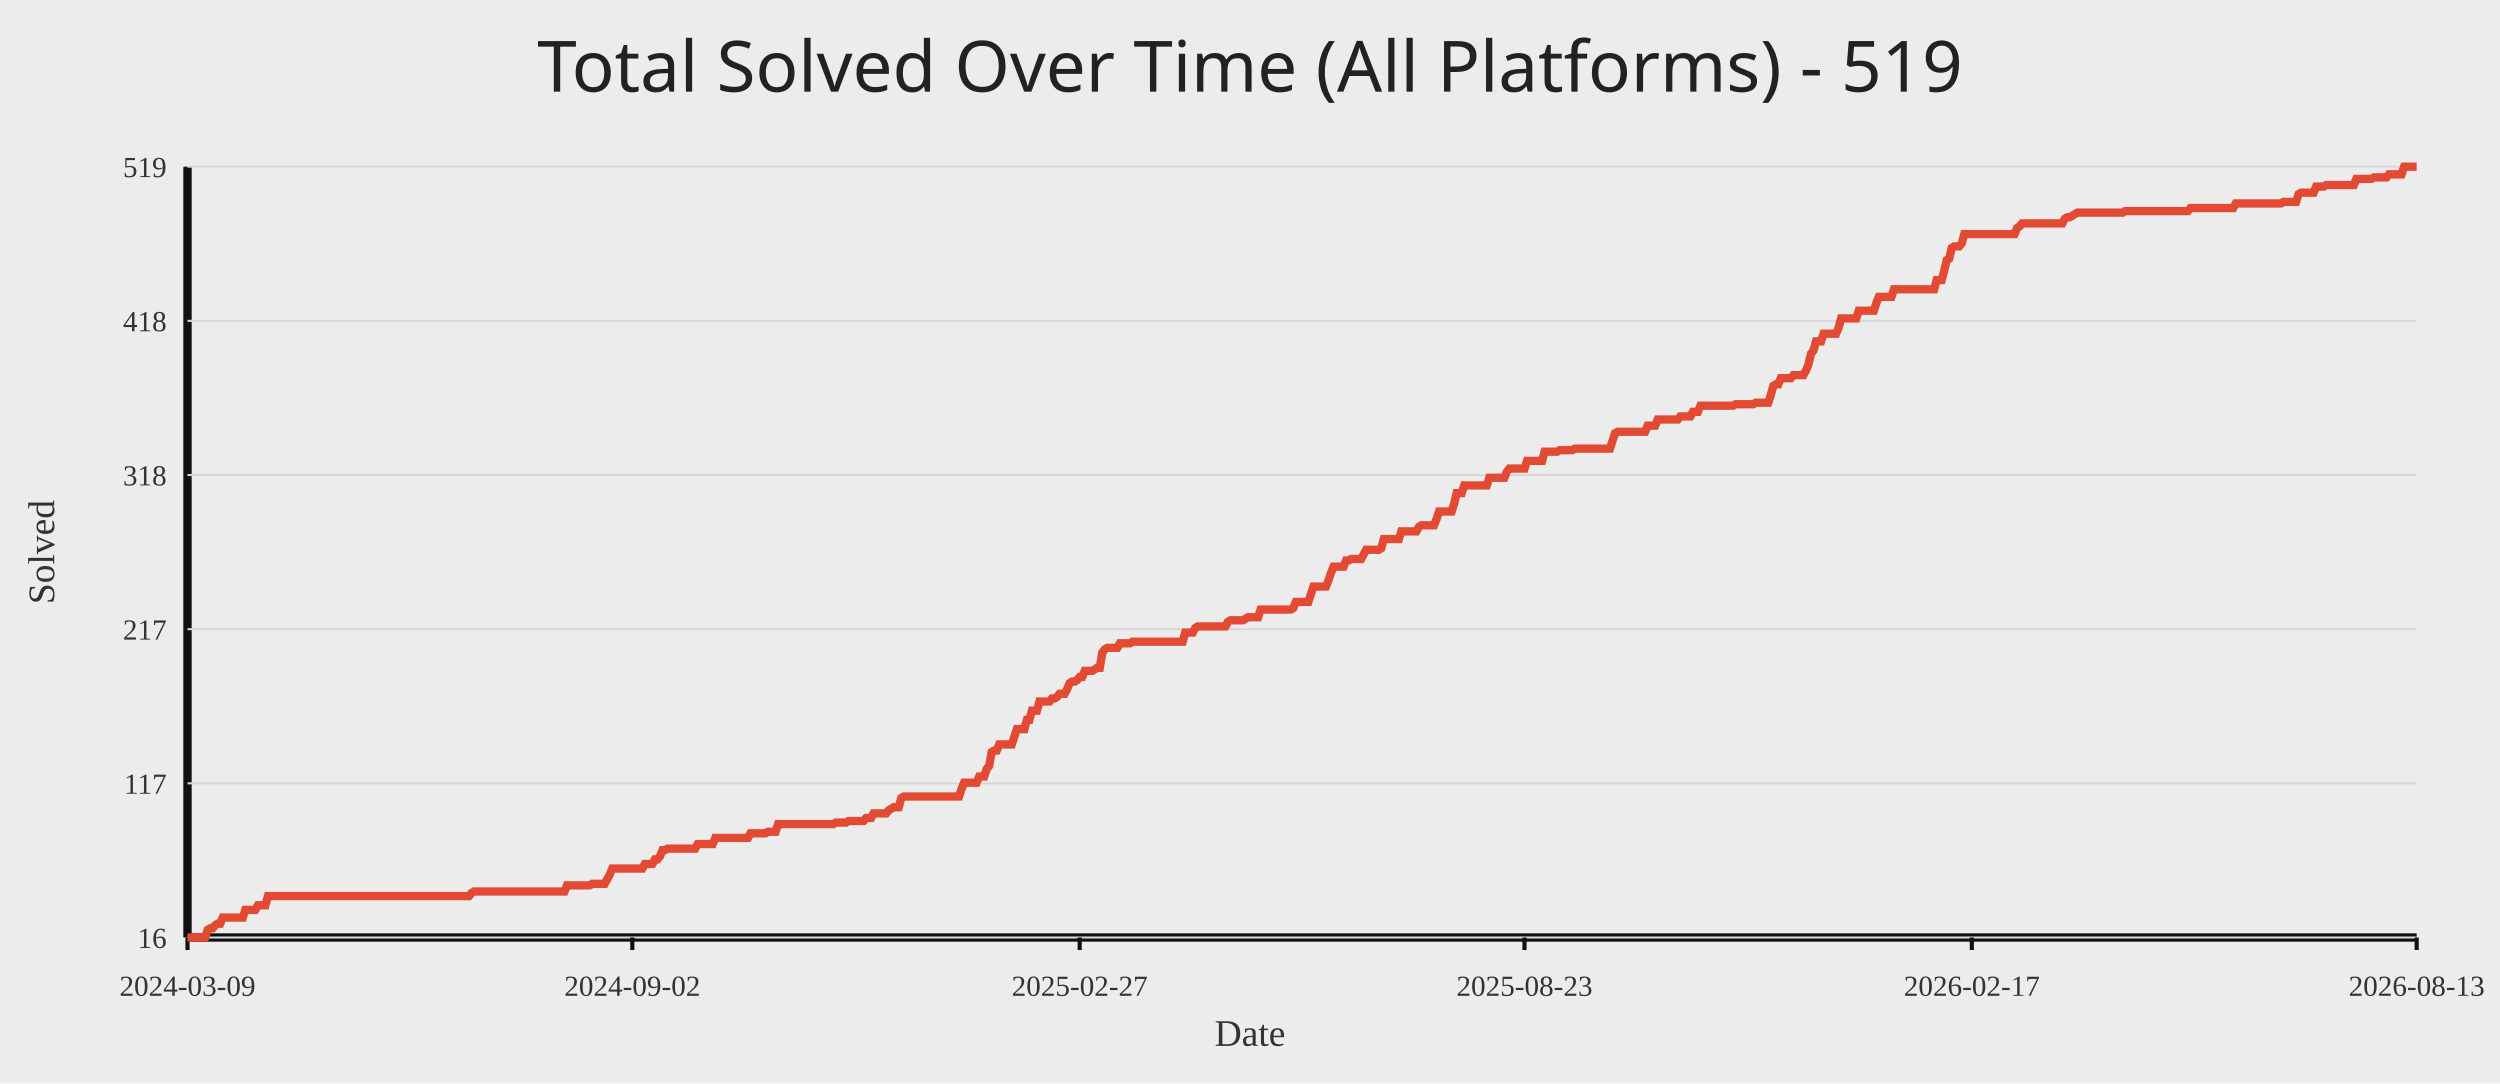
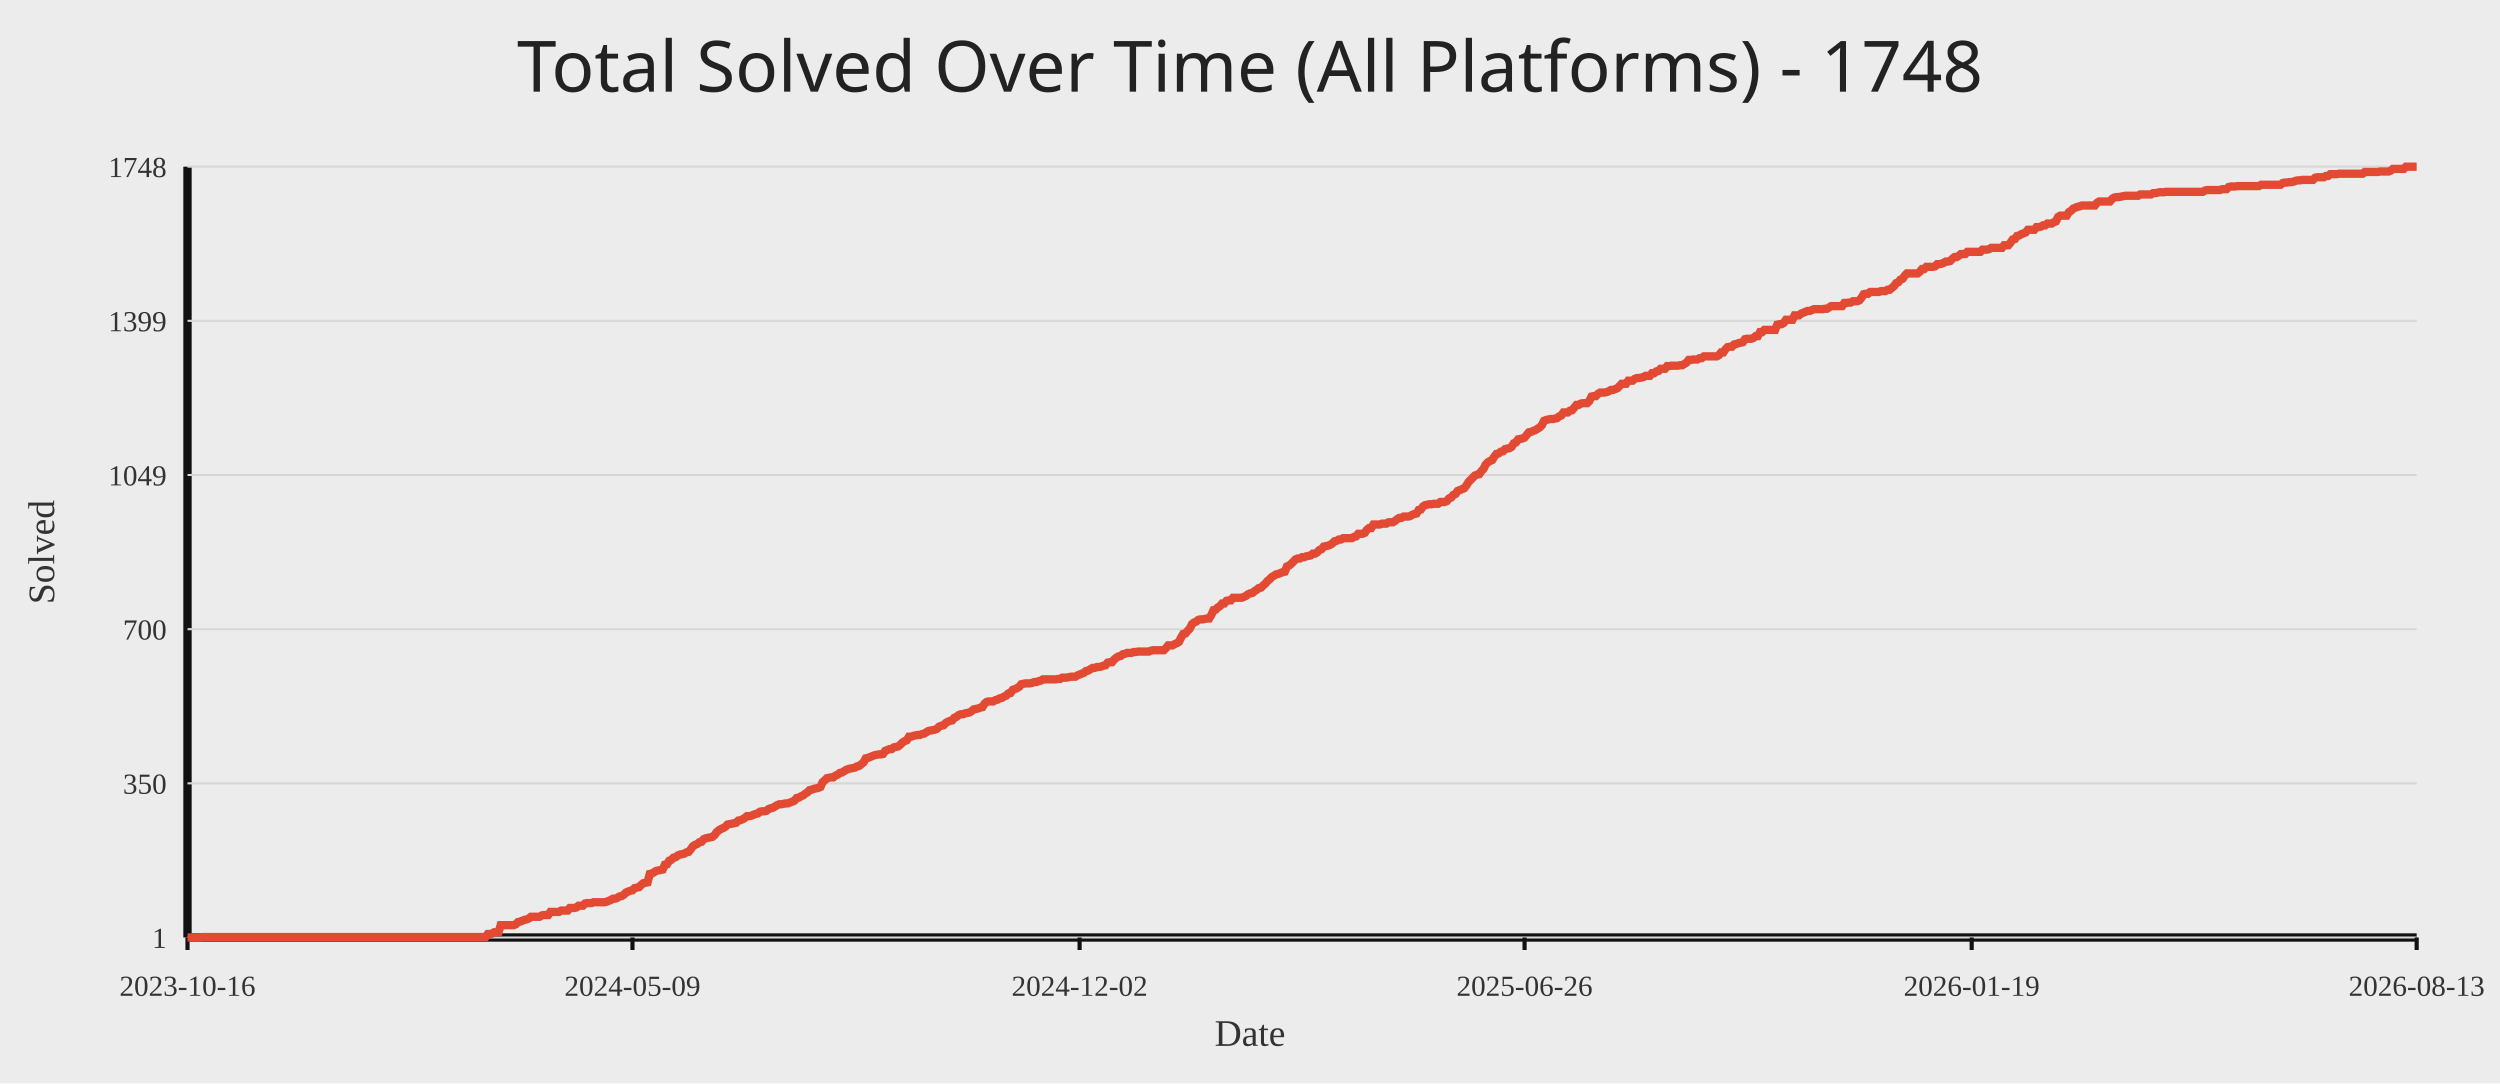
<svg xmlns="http://www.w3.org/2000/svg" width="1200" height="520">
  <rect width="100%" height="100%" fill="#ececec" />
-   <text x="50%" y="44" text-anchor="middle" fill="#222" font-size="34" font-family="Comic Sans MS, Segoe UI">Total Solved Over Time (All Platforms) - 519</text>
+   <text x="50%" y="44" text-anchor="middle" fill="#222" font-size="34" font-family="Comic Sans MS, Segoe UI">Total Solved Over Time (All Platforms) - 1748</text>
  <line x1="90" y1="450" x2="1160" y2="450" stroke="#111" stroke-width="4" />
  <line x1="90" y1="80" x2="90" y2="450" stroke="#111" stroke-width="4" />
  <line x1="90" y1="450.00" x2="1160" y2="450.00" stroke="#d7d7d7" stroke-width="1" />
-   <text x="80" y="455.00" text-anchor="end" fill="#333" font-size="14">16</text>
+   <text x="80" y="455.00" text-anchor="end" fill="#333" font-size="14">1</text>
  <line x1="90" y1="376.00" x2="1160" y2="376.00" stroke="#d7d7d7" stroke-width="1" />
-   <text x="80" y="381.00" text-anchor="end" fill="#333" font-size="14">117</text>
+   <text x="80" y="381.00" text-anchor="end" fill="#333" font-size="14">350</text>
  <line x1="90" y1="302.00" x2="1160" y2="302.00" stroke="#d7d7d7" stroke-width="1" />
-   <text x="80" y="307.00" text-anchor="end" fill="#333" font-size="14">217</text>
+   <text x="80" y="307.00" text-anchor="end" fill="#333" font-size="14">700</text>
  <line x1="90" y1="228.00" x2="1160" y2="228.00" stroke="#d7d7d7" stroke-width="1" />
-   <text x="80" y="233.00" text-anchor="end" fill="#333" font-size="14">318</text>
+   <text x="80" y="233.00" text-anchor="end" fill="#333" font-size="14">1049</text>
  <line x1="90" y1="154.00" x2="1160" y2="154.00" stroke="#d7d7d7" stroke-width="1" />
-   <text x="80" y="159.00" text-anchor="end" fill="#333" font-size="14">418</text>
+   <text x="80" y="159.00" text-anchor="end" fill="#333" font-size="14">1399</text>
  <line x1="90" y1="80.00" x2="1160" y2="80.00" stroke="#d7d7d7" stroke-width="1" />
-   <text x="80" y="85.00" text-anchor="end" fill="#333" font-size="14">519</text>
+   <text x="80" y="85.00" text-anchor="end" fill="#333" font-size="14">1748</text>
  <line x1="90.00" y1="450" x2="90.00" y2="456" stroke="#111" stroke-width="2" />
-   <text x="90.00" y="478" text-anchor="middle" fill="#333" font-size="14">2024-03-09</text>
-   <line x1="303.52" y1="450" x2="303.52" y2="456" stroke="#111" stroke-width="2" />
-   <text x="303.52" y="478" text-anchor="middle" fill="#333" font-size="14">2024-09-02</text>
-   <line x1="518.24" y1="450" x2="518.24" y2="456" stroke="#111" stroke-width="2" />
-   <text x="518.24" y="478" text-anchor="middle" fill="#333" font-size="14">2025-02-27</text>
-   <line x1="731.76" y1="450" x2="731.76" y2="456" stroke="#111" stroke-width="2" />
-   <text x="731.76" y="478" text-anchor="middle" fill="#333" font-size="14">2025-08-23</text>
-   <line x1="946.48" y1="450" x2="946.48" y2="456" stroke="#111" stroke-width="2" />
-   <text x="946.48" y="478" text-anchor="middle" fill="#333" font-size="14">2026-02-17</text>
+   <text x="90.00" y="478" text-anchor="middle" fill="#333" font-size="14">2023-10-16</text>
+   <line x1="303.59" y1="450" x2="303.59" y2="456" stroke="#111" stroke-width="2" />
+   <text x="303.59" y="478" text-anchor="middle" fill="#333" font-size="14">2024-05-09</text>
+   <line x1="518.21" y1="450" x2="518.21" y2="456" stroke="#111" stroke-width="2" />
+   <text x="518.21" y="478" text-anchor="middle" fill="#333" font-size="14">2024-12-02</text>
+   <line x1="731.79" y1="450" x2="731.79" y2="456" stroke="#111" stroke-width="2" />
+   <text x="731.79" y="478" text-anchor="middle" fill="#333" font-size="14">2025-06-26</text>
+   <line x1="946.41" y1="450" x2="946.41" y2="456" stroke="#111" stroke-width="2" />
+   <text x="946.41" y="478" text-anchor="middle" fill="#333" font-size="14">2026-01-19</text>
  <line x1="1160.00" y1="450" x2="1160.00" y2="456" stroke="#111" stroke-width="2" />
  <text x="1160.00" y="478" text-anchor="middle" fill="#333" font-size="14">2026-08-13</text>
-   <polyline fill="none" stroke="#e24a33" stroke-width="4" points="90.00,450.00 91.21,450.00 92.41,450.00 93.62,450.00 94.83,450.00 96.03,450.00 97.24,450.00 98.44,450.00 99.65,446.32 100.86,445.59 102.06,445.59 103.27,444.12 104.48,443.38 105.68,443.38 106.89,440.44 108.09,440.44 109.30,440.44 110.51,440.44 111.71,440.44 112.92,440.44 114.13,440.44 115.33,440.44 116.54,440.44 117.75,436.76 118.95,436.76 120.16,436.76 121.36,436.76 122.57,436.76 123.78,434.55 124.98,434.55 126.19,434.55 127.40,434.55 128.60,430.14 129.81,430.14 131.01,430.14 132.22,430.14 133.43,430.14 134.63,430.14 135.84,430.14 137.05,430.14 138.25,430.14 139.46,430.14 140.67,430.14 141.87,430.14 143.08,430.14 144.28,430.14 145.49,430.14 146.70,430.14 147.90,430.14 149.11,430.14 150.32,430.14 151.52,430.14 152.73,430.14 153.93,430.14 155.14,430.14 156.35,430.14 157.55,430.14 158.76,430.14 159.97,430.14 161.17,430.14 162.38,430.14 163.59,430.14 164.79,430.14 166.00,430.14 167.20,430.14 168.41,430.14 169.62,430.14 170.82,430.14 172.03,430.14 173.24,430.14 174.44,430.14 175.65,430.14 176.85,430.14 178.06,430.14 179.27,430.14 180.47,430.14 181.68,430.14 182.89,430.14 184.09,430.14 185.30,430.14 186.51,430.14 187.71,430.14 188.92,430.14 190.12,430.14 191.33,430.14 192.54,430.14 193.74,430.14 194.95,430.14 196.16,430.14 197.36,430.14 198.57,430.14 199.77,430.14 200.98,430.14 202.19,430.14 203.39,430.14 204.60,430.14 205.81,430.14 207.01,430.14 208.22,430.14 209.43,430.14 210.63,430.14 211.84,430.14 213.04,430.14 214.25,430.14 215.46,430.14 216.66,430.14 217.87,430.14 219.08,430.14 220.28,430.14 221.49,430.14 222.69,430.14 223.90,430.14 225.11,430.14 226.31,428.67 227.52,427.93 228.73,427.93 229.93,427.93 231.14,427.93 232.34,427.93 233.55,427.93 234.76,427.93 235.96,427.93 237.17,427.93 238.38,427.93 239.58,427.93 240.79,427.93 242.00,427.93 243.20,427.93 244.41,427.93 245.61,427.93 246.82,427.93 248.03,427.93 249.23,427.93 250.44,427.93 251.65,427.93 252.85,427.93 254.06,427.93 255.26,427.93 256.47,427.93 257.68,427.93 258.88,427.93 260.09,427.93 261.30,427.93 262.50,427.93 263.71,427.93 264.92,427.93 266.12,427.93 267.33,427.93 268.53,427.93 269.74,427.93 270.95,427.93 272.15,424.99 273.36,424.99 274.57,424.99 275.77,424.99 276.98,424.99 278.18,424.99 279.39,424.99 280.60,424.99 281.80,424.99 283.01,424.99 284.22,424.25 285.42,424.25 286.63,424.25 287.84,424.25 289.04,424.25 290.25,424.25 291.45,422.05 292.66,419.84 293.87,416.90 295.07,416.90 296.28,416.90 297.49,416.90 298.69,416.90 299.90,416.90 301.10,416.90 302.31,416.90 303.52,416.90 304.72,416.90 305.93,416.90 307.14,416.90 308.34,416.90 309.55,414.69 310.76,414.69 311.96,414.69 313.17,414.69 314.37,412.49 315.58,412.49 316.79,411.01 317.99,408.07 319.20,408.07 320.41,407.34 321.61,407.34 322.82,407.34 324.02,407.34 325.23,407.34 326.44,407.34 327.64,407.34 328.85,407.34 330.06,407.34 331.26,407.34 332.47,407.34 333.68,407.34 334.88,405.13 336.09,405.13 337.29,405.13 338.50,405.13 339.71,405.13 340.91,405.13 342.12,405.13 343.33,402.19 344.53,402.19 345.74,402.19 346.94,402.19 348.15,402.19 349.36,402.19 350.56,402.19 351.77,402.19 352.98,402.19 354.18,402.19 355.39,402.19 356.60,402.19 357.80,402.19 359.01,402.19 360.21,399.98 361.42,399.98 362.63,399.98 363.83,399.98 365.04,399.98 366.25,399.98 367.45,399.98 368.66,399.24 369.86,399.24 371.07,399.24 372.28,399.24 373.48,395.57 374.69,395.57 375.90,395.57 377.10,395.57 378.31,395.57 379.52,395.57 380.72,395.57 381.93,395.57 383.13,395.57 384.34,395.57 385.55,395.57 386.75,395.57 387.96,395.57 389.17,395.57 390.37,395.57 391.58,395.57 392.78,395.57 393.99,395.57 395.20,395.57 396.40,395.57 397.61,395.57 398.82,395.57 400.02,395.57 401.23,394.83 402.44,394.83 403.64,394.83 404.85,394.83 406.05,394.83 407.26,394.10 408.47,394.10 409.67,394.10 410.88,394.10 412.09,394.10 413.29,394.10 414.50,394.10 415.70,392.62 416.91,392.62 418.12,392.62 419.32,390.42 420.53,390.42 421.74,390.42 422.94,390.42 424.15,390.42 425.36,390.42 426.56,388.95 427.77,388.21 428.97,387.48 430.18,387.48 431.39,387.48 432.59,383.06 433.80,382.33 435.01,382.33 436.21,382.33 437.42,382.33 438.62,382.33 439.83,382.33 441.04,382.33 442.24,382.33 443.45,382.33 444.66,382.33 445.86,382.33 447.07,382.33 448.28,382.33 449.48,382.33 450.69,382.33 451.89,382.33 453.10,382.33 454.31,382.33 455.51,382.33 456.72,382.33 457.93,382.33 459.13,382.33 460.34,382.33 461.54,378.65 462.75,375.71 463.96,375.71 465.16,375.71 466.37,375.71 467.58,375.71 468.78,375.71 469.99,372.76 471.20,372.76 472.40,372.76 473.61,369.09 474.81,367.61 476.02,360.99 477.23,360.26 478.43,360.26 479.64,357.32 480.85,357.32 482.05,357.32 483.26,357.32 484.46,357.32 485.67,357.32 486.88,353.64 488.08,349.96 489.29,349.96 490.50,349.96 491.70,349.96 492.91,345.55 494.11,345.55 495.32,341.13 496.53,341.13 497.73,341.13 498.94,336.72 500.15,336.72 501.35,336.72 502.56,336.72 503.77,336.72 504.97,335.25 506.18,335.25 507.38,334.51 508.59,333.04 509.80,333.04 511.00,333.04 512.21,330.83 513.42,327.89 514.62,327.16 515.83,327.16 517.03,326.42 518.24,324.95 519.45,324.95 520.65,322.01 521.86,322.01 523.07,322.01 524.27,322.01 525.48,321.27 526.69,320.54 527.89,320.54 529.10,313.18 530.30,311.71 531.51,310.97 532.72,310.97 533.92,310.97 535.13,310.97 536.34,310.97 537.54,308.77 538.75,308.77 539.95,308.77 541.16,308.77 542.37,308.77 543.57,308.03 544.78,308.03 545.99,308.03 547.19,308.03 548.40,308.03 549.61,308.03 550.81,308.03 552.02,308.03 553.22,308.03 554.43,308.03 555.64,308.03 556.84,308.03 558.05,308.03 559.26,308.03 560.46,308.03 561.67,308.03 562.87,308.03 564.08,308.03 565.29,308.03 566.49,308.03 567.70,308.03 568.91,303.62 570.11,303.62 571.32,303.62 572.53,303.62 573.73,301.41 574.94,300.68 576.14,300.68 577.35,300.68 578.56,300.68 579.76,300.68 580.97,300.68 582.18,300.68 583.38,300.68 584.59,300.68 585.79,300.68 587.00,300.68 588.21,300.68 589.41,298.47 590.62,297.73 591.83,297.73 593.03,297.73 594.24,297.73 595.45,297.73 596.65,297.73 597.86,297.00 599.06,296.26 600.27,296.26 601.48,296.26 602.68,296.26 603.89,296.26 605.10,292.58 606.30,292.58 607.51,292.58 608.71,292.58 609.92,292.58 611.13,292.58 612.33,292.58 613.54,292.58 614.75,292.58 615.95,292.58 617.16,292.58 618.37,292.58 619.57,292.58 620.78,291.85 621.98,288.91 623.19,288.91 624.40,288.91 625.60,288.91 626.81,288.91 628.02,288.91 629.22,285.23 630.43,281.55 631.63,281.55 632.84,281.55 634.05,281.55 635.25,281.55 636.46,281.55 637.67,278.61 638.87,274.93 640.08,271.99 641.29,271.99 642.49,271.99 643.70,271.99 644.90,271.99 646.11,269.05 647.32,269.05 648.52,268.31 649.73,268.31 650.94,268.31 652.14,268.31 653.35,268.31 654.55,266.10 655.76,263.90 656.97,263.90 658.17,263.90 659.38,263.90 660.59,263.90 661.79,263.90 663.00,263.16 664.21,258.75 665.41,258.75 666.62,258.75 667.82,258.75 669.03,258.75 670.24,258.75 671.44,258.75 672.65,255.07 673.86,255.07 675.06,255.07 676.27,255.07 677.47,255.07 678.68,255.07 679.89,255.07 681.09,252.86 682.30,252.13 683.51,252.13 684.71,252.13 685.92,252.13 687.13,252.13 688.33,252.13 689.54,249.18 690.74,245.51 691.95,245.51 693.16,245.51 694.36,245.51 695.57,245.51 696.78,245.51 697.98,241.83 699.19,236.68 700.39,236.68 701.60,236.68 702.81,233.00 704.01,233.00 705.22,233.00 706.43,233.00 707.63,233.00 708.84,233.00 710.05,233.00 711.25,233.00 712.46,233.00 713.66,233.00 714.87,229.32 716.08,229.32 717.28,229.32 718.49,229.32 719.70,229.32 720.90,229.32 722.11,229.32 723.31,226.38 724.52,224.91 725.73,224.91 726.93,224.91 728.14,224.91 729.35,224.91 730.55,224.91 731.76,224.91 732.97,221.23 734.17,221.23 735.38,221.23 736.58,221.23 737.79,221.23 739.00,221.23 740.20,221.23 741.41,216.82 742.62,216.82 743.82,216.82 745.03,216.82 746.23,216.82 747.44,216.82 748.65,216.08 749.85,216.08 751.06,216.08 752.27,216.08 753.47,216.08 754.68,216.08 755.89,215.35 757.09,215.35 758.30,215.35 759.50,215.35 760.71,215.35 761.92,215.35 763.12,215.35 764.33,215.35 765.54,215.35 766.74,215.35 767.95,215.35 769.15,215.35 770.36,215.35 771.57,215.35 772.77,215.35 773.98,211.67 775.19,207.99 776.39,207.26 777.60,207.26 778.80,207.26 780.01,207.26 781.22,207.26 782.42,207.26 783.63,207.26 784.84,207.26 786.04,207.26 787.25,207.26 788.46,207.26 789.66,207.26 790.87,204.31 792.07,204.31 793.28,204.31 794.49,204.31 795.69,201.37 796.90,201.37 798.11,201.37 799.31,201.37 800.52,201.37 801.72,201.37 802.93,201.37 804.14,201.37 805.34,201.37 806.55,199.90 807.76,199.90 808.96,199.90 810.17,199.90 811.38,199.90 812.58,197.69 813.79,197.69 814.99,197.69 816.20,194.75 817.41,194.75 818.61,194.75 819.82,194.75 821.03,194.75 822.23,194.75 823.44,194.75 824.64,194.75 825.85,194.75 827.06,194.75 828.26,194.75 829.47,194.75 830.68,194.75 831.88,194.75 833.09,194.02 834.30,194.02 835.50,194.02 836.71,194.02 837.91,194.02 839.12,194.02 840.33,194.02 841.53,194.02 842.74,193.28 843.95,193.28 845.15,193.28 846.36,193.28 847.56,193.28 848.77,193.28 849.98,189.60 851.18,185.19 852.39,184.45 853.60,184.45 854.80,181.51 856.01,181.51 857.22,181.51 858.42,181.51 859.63,181.51 860.83,180.04 862.04,180.04 863.25,180.04 864.45,180.04 865.66,180.04 866.87,177.83 868.07,174.89 869.28,169.74 870.48,168.27 871.69,163.86 872.90,163.86 874.10,163.86 875.31,160.18 876.52,160.18 877.72,160.18 878.93,160.18 880.14,160.18 881.34,160.18 882.55,157.24 883.75,152.82 884.96,152.82 886.17,152.82 887.37,152.82 888.58,152.82 889.79,152.82 890.99,152.82 892.20,149.15 893.40,149.15 894.61,149.15 895.82,149.15 897.02,149.15 898.23,149.15 899.44,149.15 900.64,145.47 901.85,142.52 903.06,142.52 904.26,142.52 905.47,142.52 906.67,142.52 907.88,142.52 909.09,138.85 910.29,138.85 911.50,138.85 912.71,138.85 913.91,138.85 915.12,138.85 916.32,138.85 917.53,138.85 918.74,138.85 919.94,138.85 921.15,138.85 922.36,138.85 923.56,138.85 924.77,138.85 925.98,138.85 927.18,138.85 928.39,138.85 929.59,134.43 930.80,134.43 932.01,134.43 933.21,130.02 934.42,124.87 935.63,124.14 936.83,118.99 938.04,118.25 939.24,118.25 940.45,118.25 941.66,116.78 942.86,112.37 944.07,112.37 945.28,112.37 946.48,112.37 947.69,112.37 948.90,112.37 950.10,112.37 951.31,112.37 952.51,112.37 953.72,112.37 954.93,112.37 956.13,112.37 957.34,112.37 958.55,112.37 959.75,112.37 960.96,112.37 962.16,112.37 963.37,112.37 964.58,112.37 965.78,112.37 966.99,112.37 968.20,109.42 969.40,108.69 970.61,107.22 971.82,107.22 973.02,107.22 974.23,107.22 975.43,107.22 976.64,107.22 977.85,107.22 979.05,107.22 980.26,107.22 981.47,107.22 982.67,107.22 983.88,107.22 985.08,107.22 986.29,107.22 987.50,107.22 988.70,107.22 989.91,107.22 991.12,105.01 992.32,104.27 993.53,104.27 994.74,103.54 995.94,102.80 997.15,102.07 998.35,102.07 999.56,102.07 1000.77,102.07 1001.97,102.07 1003.18,102.07 1004.39,102.07 1005.59,102.07 1006.80,102.07 1008.00,102.07 1009.21,102.07 1010.42,102.07 1011.62,102.07 1012.83,102.07 1014.04,102.07 1015.24,102.07 1016.45,102.07 1017.66,102.07 1018.86,102.07 1020.07,101.33 1021.27,101.33 1022.48,101.33 1023.69,101.33 1024.89,101.33 1026.10,101.33 1027.31,101.33 1028.51,101.33 1029.72,101.33 1030.92,101.33 1032.13,101.33 1033.34,101.33 1034.54,101.33 1035.75,101.33 1036.96,101.33 1038.16,101.33 1039.37,101.33 1040.57,101.33 1041.78,101.33 1042.99,101.33 1044.19,101.33 1045.40,101.33 1046.61,101.33 1047.81,101.33 1049.02,101.33 1050.23,101.33 1051.43,99.86 1052.64,99.86 1053.84,99.86 1055.05,99.86 1056.26,99.86 1057.46,99.86 1058.67,99.86 1059.88,99.86 1061.08,99.86 1062.29,99.86 1063.49,99.86 1064.70,99.86 1065.91,99.86 1067.11,99.86 1068.32,99.86 1069.53,99.86 1070.73,99.86 1071.94,99.86 1073.15,97.65 1074.35,97.65 1075.56,97.65 1076.76,97.65 1077.97,97.65 1079.18,97.65 1080.38,97.65 1081.59,97.65 1082.80,97.65 1084.00,97.65 1085.21,97.65 1086.41,97.65 1087.62,97.65 1088.83,97.65 1090.03,97.65 1091.24,97.65 1092.45,97.65 1093.65,97.65 1094.86,97.65 1096.07,96.92 1097.27,96.92 1098.48,96.92 1099.68,96.92 1100.89,96.92 1102.10,96.92 1103.30,93.24 1104.51,92.50 1105.72,92.50 1106.92,92.50 1108.13,92.50 1109.33,92.50 1110.54,92.50 1111.75,89.56 1112.95,89.56 1114.16,89.56 1115.37,89.56 1116.57,88.83 1117.78,88.83 1118.99,88.83 1120.19,88.83 1121.40,88.83 1122.60,88.83 1123.81,88.83 1125.02,88.83 1126.22,88.83 1127.43,88.83 1128.64,88.83 1129.84,88.83 1131.05,85.88 1132.25,85.88 1133.46,85.88 1134.67,85.88 1135.87,85.88 1137.08,85.88 1138.29,85.88 1139.49,85.15 1140.70,85.15 1141.91,85.15 1143.11,85.15 1144.32,85.15 1145.52,85.15 1146.73,83.68 1147.94,83.68 1149.14,83.68 1150.35,83.68 1151.56,83.68 1152.76,83.68 1153.97,80.00 1155.17,80.00 1156.38,80.00 1157.59,80.00 1158.79,80.00 1160.00,80.00" />
+   <polyline fill="none" stroke="#e24a33" stroke-width="4" points="90.00,450.00 91.04,450.00 92.07,450.00 93.11,450.00 94.15,450.00 95.18,450.00 96.22,450.00 97.26,449.79 98.29,449.79 99.33,449.79 100.37,449.79 101.41,449.79 102.44,449.79 103.48,449.79 104.52,449.79 105.55,449.79 106.59,449.79 107.63,449.79 108.66,449.79 109.70,449.79 110.74,449.79 111.77,449.79 112.81,449.79 113.85,449.79 114.88,449.79 115.92,449.79 116.96,449.79 117.99,449.79 119.03,449.79 120.07,449.79 121.10,449.79 122.14,449.79 123.18,449.79 124.22,449.79 125.25,449.79 126.29,449.79 127.33,449.79 128.36,449.79 129.40,449.79 130.44,449.79 131.47,449.79 132.51,449.79 133.55,449.79 134.58,449.79 135.62,449.79 136.66,449.79 137.69,449.79 138.73,449.79 139.77,449.79 140.80,449.79 141.84,449.79 142.88,449.79 143.91,449.79 144.95,449.79 145.99,449.79 147.03,449.79 148.06,449.79 149.10,449.79 150.14,449.79 151.17,449.79 152.21,449.79 153.25,449.79 154.28,449.79 155.32,449.79 156.36,449.79 157.39,449.79 158.43,449.79 159.47,449.79 160.50,449.79 161.54,449.79 162.58,449.79 163.61,449.79 164.65,449.79 165.69,449.79 166.72,449.79 167.76,449.79 168.80,449.79 169.84,449.79 170.87,449.79 171.91,449.79 172.95,449.79 173.98,449.79 175.02,449.79 176.06,449.79 177.09,449.79 178.13,449.79 179.17,449.79 180.20,449.79 181.24,449.79 182.28,449.79 183.31,449.79 184.35,449.79 185.39,449.79 186.42,449.79 187.46,449.79 188.50,449.79 189.53,449.79 190.57,449.79 191.61,449.79 192.65,449.79 193.68,449.79 194.72,449.79 195.76,449.79 196.79,449.79 197.83,449.79 198.87,449.79 199.90,449.79 200.94,449.79 201.98,449.79 203.01,449.79 204.05,449.79 205.09,449.79 206.12,449.79 207.16,449.79 208.20,449.79 209.23,449.79 210.27,449.79 211.31,449.79 212.34,449.79 213.38,449.79 214.42,449.79 215.46,449.79 216.49,449.79 217.53,449.79 218.57,449.79 219.60,449.79 220.64,449.79 221.68,449.79 222.71,449.79 223.75,449.79 224.79,449.79 225.82,449.79 226.86,449.79 227.90,449.79 228.93,449.79 229.97,449.79 231.01,449.79 232.04,449.79 233.08,449.79 234.12,448.31 235.16,448.31 236.19,448.09 237.23,447.46 238.27,447.46 239.30,447.46 240.34,444.07 241.38,444.07 242.41,444.07 243.45,444.07 244.49,444.07 245.52,444.07 246.56,444.07 247.60,443.65 248.63,442.59 249.67,442.38 250.71,441.95 251.74,441.53 252.78,441.32 253.82,440.89 254.85,440.05 255.89,440.05 256.93,440.05 257.97,440.05 259.00,440.05 260.04,439.41 261.08,439.20 262.11,439.20 263.15,439.20 264.19,437.72 265.22,437.72 266.26,437.72 267.30,437.72 268.33,437.72 269.37,437.08 270.41,437.08 271.44,437.08 272.48,437.08 273.52,435.81 274.55,435.81 275.59,435.81 276.63,435.60 277.66,434.75 278.70,434.75 279.74,434.75 280.78,433.69 281.81,433.48 282.85,433.48 283.89,433.48 284.92,433.06 285.96,433.06 287.00,433.06 288.03,433.06 289.07,433.06 290.11,433.06 291.14,432.84 292.18,432.42 293.22,432.00 294.25,431.36 295.29,431.36 296.33,430.94 297.36,430.30 298.40,430.09 299.44,429.46 300.47,428.40 301.51,427.97 302.55,427.55 303.59,427.34 304.62,426.28 305.66,426.07 306.70,425.86 307.73,424.80 308.77,423.95 309.81,423.74 310.84,423.53 311.88,419.50 312.92,419.29 313.95,418.65 314.99,418.02 316.03,417.81 317.06,417.60 318.10,417.38 319.14,415.05 320.17,414.84 321.21,413.15 322.25,412.72 323.28,411.67 324.32,411.45 325.36,410.61 326.40,410.18 327.43,409.97 328.47,409.76 329.51,409.12 330.54,408.91 331.58,407.64 332.62,406.16 333.65,405.52 334.69,405.10 335.73,404.25 336.76,404.04 337.80,402.77 338.84,402.35 339.87,402.14 340.91,401.92 341.95,401.71 342.98,400.86 344.02,399.38 345.06,398.53 346.09,397.90 347.13,397.48 348.17,396.84 349.21,395.78 350.24,395.57 351.28,395.36 352.32,395.15 353.35,394.93 354.39,393.88 355.43,393.66 356.46,393.24 357.50,392.60 358.54,391.76 359.57,391.76 360.61,391.55 361.65,391.12 362.68,390.70 363.72,390.49 364.76,389.64 365.79,389.43 366.83,389.43 367.87,389.22 368.91,388.37 369.94,387.95 370.98,387.73 372.02,387.10 373.05,386.46 374.09,386.04 375.13,386.04 376.16,385.83 377.20,385.62 378.24,385.62 379.27,385.19 380.31,384.77 381.35,384.34 382.38,383.07 383.42,382.86 384.46,382.23 385.49,381.80 386.53,380.96 387.57,380.32 388.60,379.26 389.64,379.05 390.68,378.63 391.72,378.41 392.75,378.20 393.79,377.78 394.83,375.45 395.86,374.60 396.90,373.54 397.94,373.33 398.97,373.12 400.01,373.12 401.05,372.27 402.08,371.85 403.12,371.00 404.16,370.79 405.19,370.15 406.23,369.52 407.27,369.10 408.30,368.88 409.34,368.67 410.38,368.46 411.41,367.82 412.45,367.61 413.49,366.77 414.53,365.92 415.56,364.01 416.60,363.80 417.64,363.38 418.67,362.95 419.71,362.53 420.75,362.32 421.78,362.11 422.82,362.11 423.86,361.89 424.89,360.41 425.93,359.99 426.97,359.56 428.00,359.56 429.04,358.72 430.08,358.51 431.11,358.29 432.15,357.45 433.19,356.39 434.22,355.75 435.26,355.33 436.30,353.63 437.34,353.63 438.37,353.21 439.41,353.00 440.45,352.79 441.48,352.79 442.52,352.36 443.56,352.15 444.59,351.52 445.63,350.88 446.67,350.67 447.70,350.46 448.74,350.25 449.78,349.82 450.81,348.76 451.85,348.34 452.89,348.13 453.92,347.07 454.96,346.43 456.00,346.01 457.03,345.80 458.07,344.53 459.11,344.10 460.15,343.26 461.18,342.83 462.22,342.83 463.26,342.41 464.29,342.20 465.33,341.99 466.37,341.35 467.40,340.50 468.44,340.29 469.48,340.08 470.51,339.66 471.55,339.44 472.59,337.75 473.62,336.90 474.66,336.69 475.70,336.69 476.73,336.69 477.77,336.06 478.81,335.84 479.84,335.21 480.88,335.00 481.92,334.36 482.96,333.94 483.99,332.88 485.03,332.67 486.07,331.18 487.10,330.76 488.14,330.34 489.18,329.70 490.21,328.43 491.25,328.22 492.29,328.01 493.32,328.01 494.36,328.01 495.40,327.80 496.43,327.37 497.47,327.37 498.51,326.95 499.54,326.74 500.58,326.10 501.62,326.10 502.66,326.10 503.69,326.10 504.73,326.10 505.77,326.10 506.80,326.10 507.84,325.89 508.88,325.89 509.91,325.25 510.95,325.25 511.99,325.25 513.02,325.04 514.06,324.83 515.10,324.83 516.13,324.83 517.17,324.20 518.21,323.77 519.24,323.35 520.28,322.93 521.32,322.08 522.35,321.87 523.39,321.23 524.43,320.60 525.47,320.60 526.50,320.17 527.54,320.17 528.58,319.96 529.61,319.54 530.65,319.32 531.69,318.05 532.72,317.84 533.76,317.84 534.80,316.57 535.83,315.72 536.87,315.09 537.91,314.88 538.94,314.03 539.98,313.82 541.02,313.39 542.05,313.39 543.09,313.39 544.13,312.97 545.16,312.97 546.20,312.76 547.24,312.76 548.28,312.76 549.31,312.76 550.35,312.76 551.39,312.76 552.42,312.34 553.46,312.12 554.50,312.12 555.53,312.12 556.57,312.12 557.61,312.12 558.64,312.12 559.68,311.06 560.72,309.79 561.75,309.79 562.79,309.79 563.83,309.16 564.86,308.73 565.90,308.10 566.94,305.98 567.97,304.29 569.01,304.08 570.05,302.80 571.09,301.75 572.12,299.63 573.16,298.78 574.20,298.36 575.23,297.51 576.27,297.30 577.31,297.30 578.34,297.09 579.38,296.87 580.42,296.87 581.45,295.18 582.49,292.85 583.53,292.64 584.56,291.58 585.60,290.94 586.64,289.67 587.67,289.67 588.71,288.40 589.75,288.19 590.78,288.19 591.82,286.92 592.86,286.92 593.90,286.92 594.93,286.92 595.97,286.92 597.01,286.50 598.04,286.07 599.08,285.23 600.12,284.80 601.15,284.59 602.19,283.74 603.23,283.11 604.26,282.26 605.30,282.05 606.34,280.99 607.37,280.14 608.41,278.87 609.45,278.03 610.48,276.97 611.52,276.33 612.56,275.70 613.59,275.48 614.63,275.06 615.67,274.64 616.71,274.42 617.74,271.88 618.78,271.46 619.82,270.61 620.85,269.55 621.89,268.49 622.93,268.07 623.96,268.07 625.00,267.44 626.04,267.44 627.07,267.01 628.11,266.80 629.15,266.59 630.18,265.74 631.22,265.74 632.26,265.11 633.29,264.05 634.33,263.62 635.37,262.35 636.41,262.14 637.44,261.93 638.48,261.51 639.52,260.87 640.55,259.81 641.59,259.60 642.63,258.96 643.66,258.96 644.70,258.33 645.74,258.33 646.77,258.33 647.81,258.33 648.85,258.33 649.88,257.69 650.92,257.48 651.96,256.21 652.99,256.21 654.03,256.21 655.07,255.79 656.10,254.30 657.14,253.46 658.18,253.46 659.22,251.76 660.25,251.76 661.29,251.76 662.33,251.76 663.36,251.34 664.40,251.34 665.44,251.34 666.47,250.70 667.51,250.70 668.55,250.70 669.58,250.07 670.62,249.22 671.66,248.59 672.69,248.59 673.73,247.95 674.77,247.95 675.80,247.95 676.84,247.74 677.88,247.10 678.91,246.68 679.95,246.47 680.99,244.77 682.03,244.56 683.06,243.08 684.10,242.44 685.14,242.23 686.17,242.02 687.21,242.02 688.25,241.81 689.28,241.81 690.32,241.81 691.36,240.96 692.39,240.96 693.43,240.96 694.47,240.54 695.50,239.27 696.54,238.84 697.58,237.57 698.61,237.15 699.65,235.67 700.69,235.24 701.72,234.82 702.76,234.40 703.80,233.13 704.84,231.43 705.87,230.37 706.91,229.31 707.95,228.25 708.98,227.83 710.02,227.62 711.06,226.14 712.09,225.08 713.13,222.96 714.17,221.90 715.20,221.27 716.24,220.84 717.28,219.15 718.31,217.88 719.35,217.66 720.39,216.82 721.42,216.61 722.46,215.55 723.50,215.33 724.53,215.12 725.57,214.49 726.61,212.79 727.65,212.37 728.68,210.89 729.72,210.68 730.76,210.46 731.79,210.04 732.83,208.77 733.87,207.50 734.90,207.29 735.94,206.86 736.98,206.44 738.01,205.80 739.05,205.17 740.09,204.11 741.12,201.99 742.16,201.57 743.20,201.36 744.23,201.14 745.27,201.14 746.31,200.93 747.34,200.72 748.38,199.87 749.42,199.45 750.46,197.97 751.49,197.97 752.53,197.97 753.57,197.12 754.60,196.91 755.64,195.64 756.68,194.37 757.71,194.37 758.75,193.73 759.79,193.52 760.82,193.52 761.86,193.52 762.90,192.46 763.93,190.34 764.97,190.13 766.01,190.13 767.04,189.07 768.08,188.44 769.12,188.44 770.16,188.44 771.19,188.23 772.23,187.80 773.27,187.17 774.30,187.17 775.34,186.74 776.38,186.32 777.41,185.26 778.45,184.20 779.49,184.20 780.52,184.20 781.56,182.72 782.60,182.72 783.63,182.72 784.67,181.87 785.71,181.45 786.74,181.45 787.78,181.24 788.82,181.02 789.85,180.39 790.89,180.39 791.93,180.39 792.97,179.12 794.00,179.12 795.04,178.27 796.08,178.06 797.11,177.00 798.15,177.00 799.19,177.00 800.22,175.73 801.26,175.73 802.30,175.52 803.33,175.52 804.37,175.52 805.41,175.52 806.44,175.31 807.48,175.31 808.52,174.67 809.55,174.04 810.59,172.76 811.63,172.76 812.66,172.55 813.70,172.55 814.74,172.55 815.78,171.92 816.81,171.92 817.85,171.07 818.89,171.07 819.92,171.07 820.96,171.07 822.00,171.07 823.03,171.07 824.07,171.07 825.11,170.44 826.14,169.16 827.18,169.16 828.22,167.68 829.25,166.62 830.29,166.41 831.33,166.41 832.36,165.35 833.40,165.14 834.44,164.72 835.47,164.50 836.51,164.29 837.55,162.81 838.59,162.60 839.62,162.60 840.66,162.60 841.70,162.18 842.73,161.33 843.77,161.33 844.81,159.42 845.84,159.42 846.88,158.36 847.92,158.36 848.95,158.36 849.99,158.36 851.03,158.36 852.06,158.36 853.10,155.82 854.14,155.61 855.17,155.61 856.21,154.97 857.25,153.49 858.28,153.49 859.32,153.49 860.36,153.49 861.40,151.37 862.43,151.37 863.47,151.37 864.51,150.53 865.54,150.10 866.58,149.68 867.62,149.26 868.65,149.26 869.69,148.83 870.73,148.41 871.76,148.41 872.80,148.41 873.84,148.41 874.87,148.41 875.91,148.20 876.95,148.20 877.98,147.56 879.02,146.93 880.06,146.93 881.09,146.93 882.13,146.93 883.17,146.93 884.21,146.93 885.24,145.44 886.28,145.44 887.32,145.23 888.35,145.23 889.39,144.60 890.43,144.60 891.46,144.60 892.50,144.17 893.54,142.90 894.57,141.21 895.61,141.00 896.65,141.00 897.68,140.15 898.72,140.15 899.76,140.15 900.79,140.15 901.83,140.15 902.87,139.73 903.91,139.73 904.94,139.73 905.98,139.09 907.02,139.09 908.05,138.24 909.09,137.40 910.13,135.91 911.16,135.49 912.20,134.22 913.24,133.80 914.27,132.31 915.31,131.25 916.35,131.25 917.38,131.25 918.42,131.25 919.46,131.25 920.49,131.25 921.53,130.41 922.57,129.14 923.60,129.14 924.64,128.08 925.68,128.08 926.72,128.08 927.75,128.08 928.79,127.86 929.83,126.81 930.86,126.81 931.90,126.59 932.94,126.17 933.97,125.54 935.01,125.54 936.05,125.32 937.08,124.26 938.12,123.42 939.16,123.42 940.19,122.78 941.23,121.93 942.27,121.93 943.30,121.93 944.34,120.88 945.38,120.88 946.41,120.88 947.45,120.88 948.49,120.88 949.53,120.88 950.56,120.88 951.60,119.82 952.64,119.82 953.67,119.82 954.71,119.61 955.75,118.97 956.78,118.97 957.82,118.97 958.86,118.97 959.89,118.97 960.93,118.97 961.97,117.70 963.00,117.70 964.04,117.70 965.08,116.43 966.11,114.95 967.15,114.73 968.19,113.25 969.22,113.04 970.26,112.40 971.30,111.98 972.34,111.56 973.37,110.29 974.41,110.29 975.45,110.29 976.48,110.29 977.52,109.02 978.56,109.02 979.59,108.80 980.63,108.17 981.67,108.17 982.70,107.32 983.74,107.32 984.78,107.32 985.81,106.69 986.85,106.26 987.89,104.14 988.92,103.51 989.96,103.51 991.00,103.51 992.03,103.51 993.07,101.81 994.11,101.18 995.15,100.12 996.18,99.70 997.22,99.27 998.26,99.06 999.29,98.64 1000.33,98.64 1001.37,98.64 1002.40,98.64 1003.44,98.64 1004.48,98.64 1005.51,98.64 1006.55,97.37 1007.59,96.73 1008.62,96.73 1009.66,96.73 1010.70,96.73 1011.73,96.73 1012.77,96.73 1013.81,95.46 1014.84,94.83 1015.88,94.61 1016.92,94.61 1017.96,94.40 1018.99,94.19 1020.03,93.98 1021.07,93.98 1022.10,93.98 1023.14,93.98 1024.18,93.98 1025.21,93.98 1026.25,93.98 1027.29,93.34 1028.32,93.34 1029.36,93.34 1030.40,93.34 1031.43,93.34 1032.47,93.34 1033.51,92.71 1034.54,92.71 1035.58,92.50 1036.62,92.28 1037.66,92.28 1038.69,92.28 1039.73,92.07 1040.77,92.07 1041.80,92.07 1042.84,92.07 1043.88,92.07 1044.91,92.07 1045.95,92.07 1046.99,92.07 1048.02,92.07 1049.06,92.07 1050.10,92.07 1051.13,92.07 1052.17,92.07 1053.21,92.07 1054.24,92.07 1055.28,92.07 1056.32,92.07 1057.35,92.07 1058.39,91.44 1059.43,91.22 1060.47,91.22 1061.50,91.22 1062.54,91.22 1063.58,91.22 1064.61,91.22 1065.65,91.22 1066.69,90.80 1067.72,90.80 1068.76,90.80 1069.80,89.74 1070.83,89.53 1071.87,89.53 1072.91,89.53 1073.94,89.32 1074.98,89.32 1076.02,89.32 1077.05,89.32 1078.09,89.32 1079.13,89.32 1080.16,89.32 1081.20,89.32 1082.24,89.32 1083.28,89.32 1084.31,89.32 1085.35,88.68 1086.39,88.68 1087.42,88.68 1088.46,88.68 1089.50,88.68 1090.53,88.68 1091.57,88.68 1092.61,88.68 1093.64,88.68 1094.68,88.68 1095.72,87.84 1096.75,87.62 1097.79,87.62 1098.83,87.41 1099.86,87.41 1100.90,87.20 1101.94,86.78 1102.97,86.57 1104.01,86.57 1105.05,86.35 1106.09,86.35 1107.12,86.35 1108.16,86.35 1109.20,86.35 1110.23,86.35 1111.27,85.29 1112.31,85.08 1113.34,85.08 1114.38,85.08 1115.42,85.08 1116.45,84.45 1117.49,84.45 1118.53,83.60 1119.56,83.60 1120.60,83.60 1121.64,83.60 1122.67,83.39 1123.71,83.39 1124.75,83.39 1125.78,83.39 1126.82,83.39 1127.86,83.39 1128.90,83.39 1129.93,83.39 1130.97,83.39 1132.01,83.39 1133.04,83.39 1134.08,83.39 1135.12,82.54 1136.15,82.54 1137.19,82.54 1138.23,82.54 1139.26,82.54 1140.30,82.54 1141.34,82.54 1142.37,82.33 1143.41,82.33 1144.45,82.33 1145.48,82.33 1146.52,82.33 1147.56,81.91 1148.59,81.06 1149.63,81.06 1150.67,81.06 1151.71,81.06 1152.74,81.06 1153.78,81.06 1154.82,80.00 1155.85,80.00 1156.89,80.00 1157.93,80.00 1158.96,80.00 1160.00,80.00" />
  <text x="50%" y="502" text-anchor="middle" fill="#333" font-size="18">Date</text>
  <text x="26" y="265.00" transform="rotate(-90 26 265.00)" text-anchor="middle" fill="#333" font-size="18">Solved</text>
</svg>
